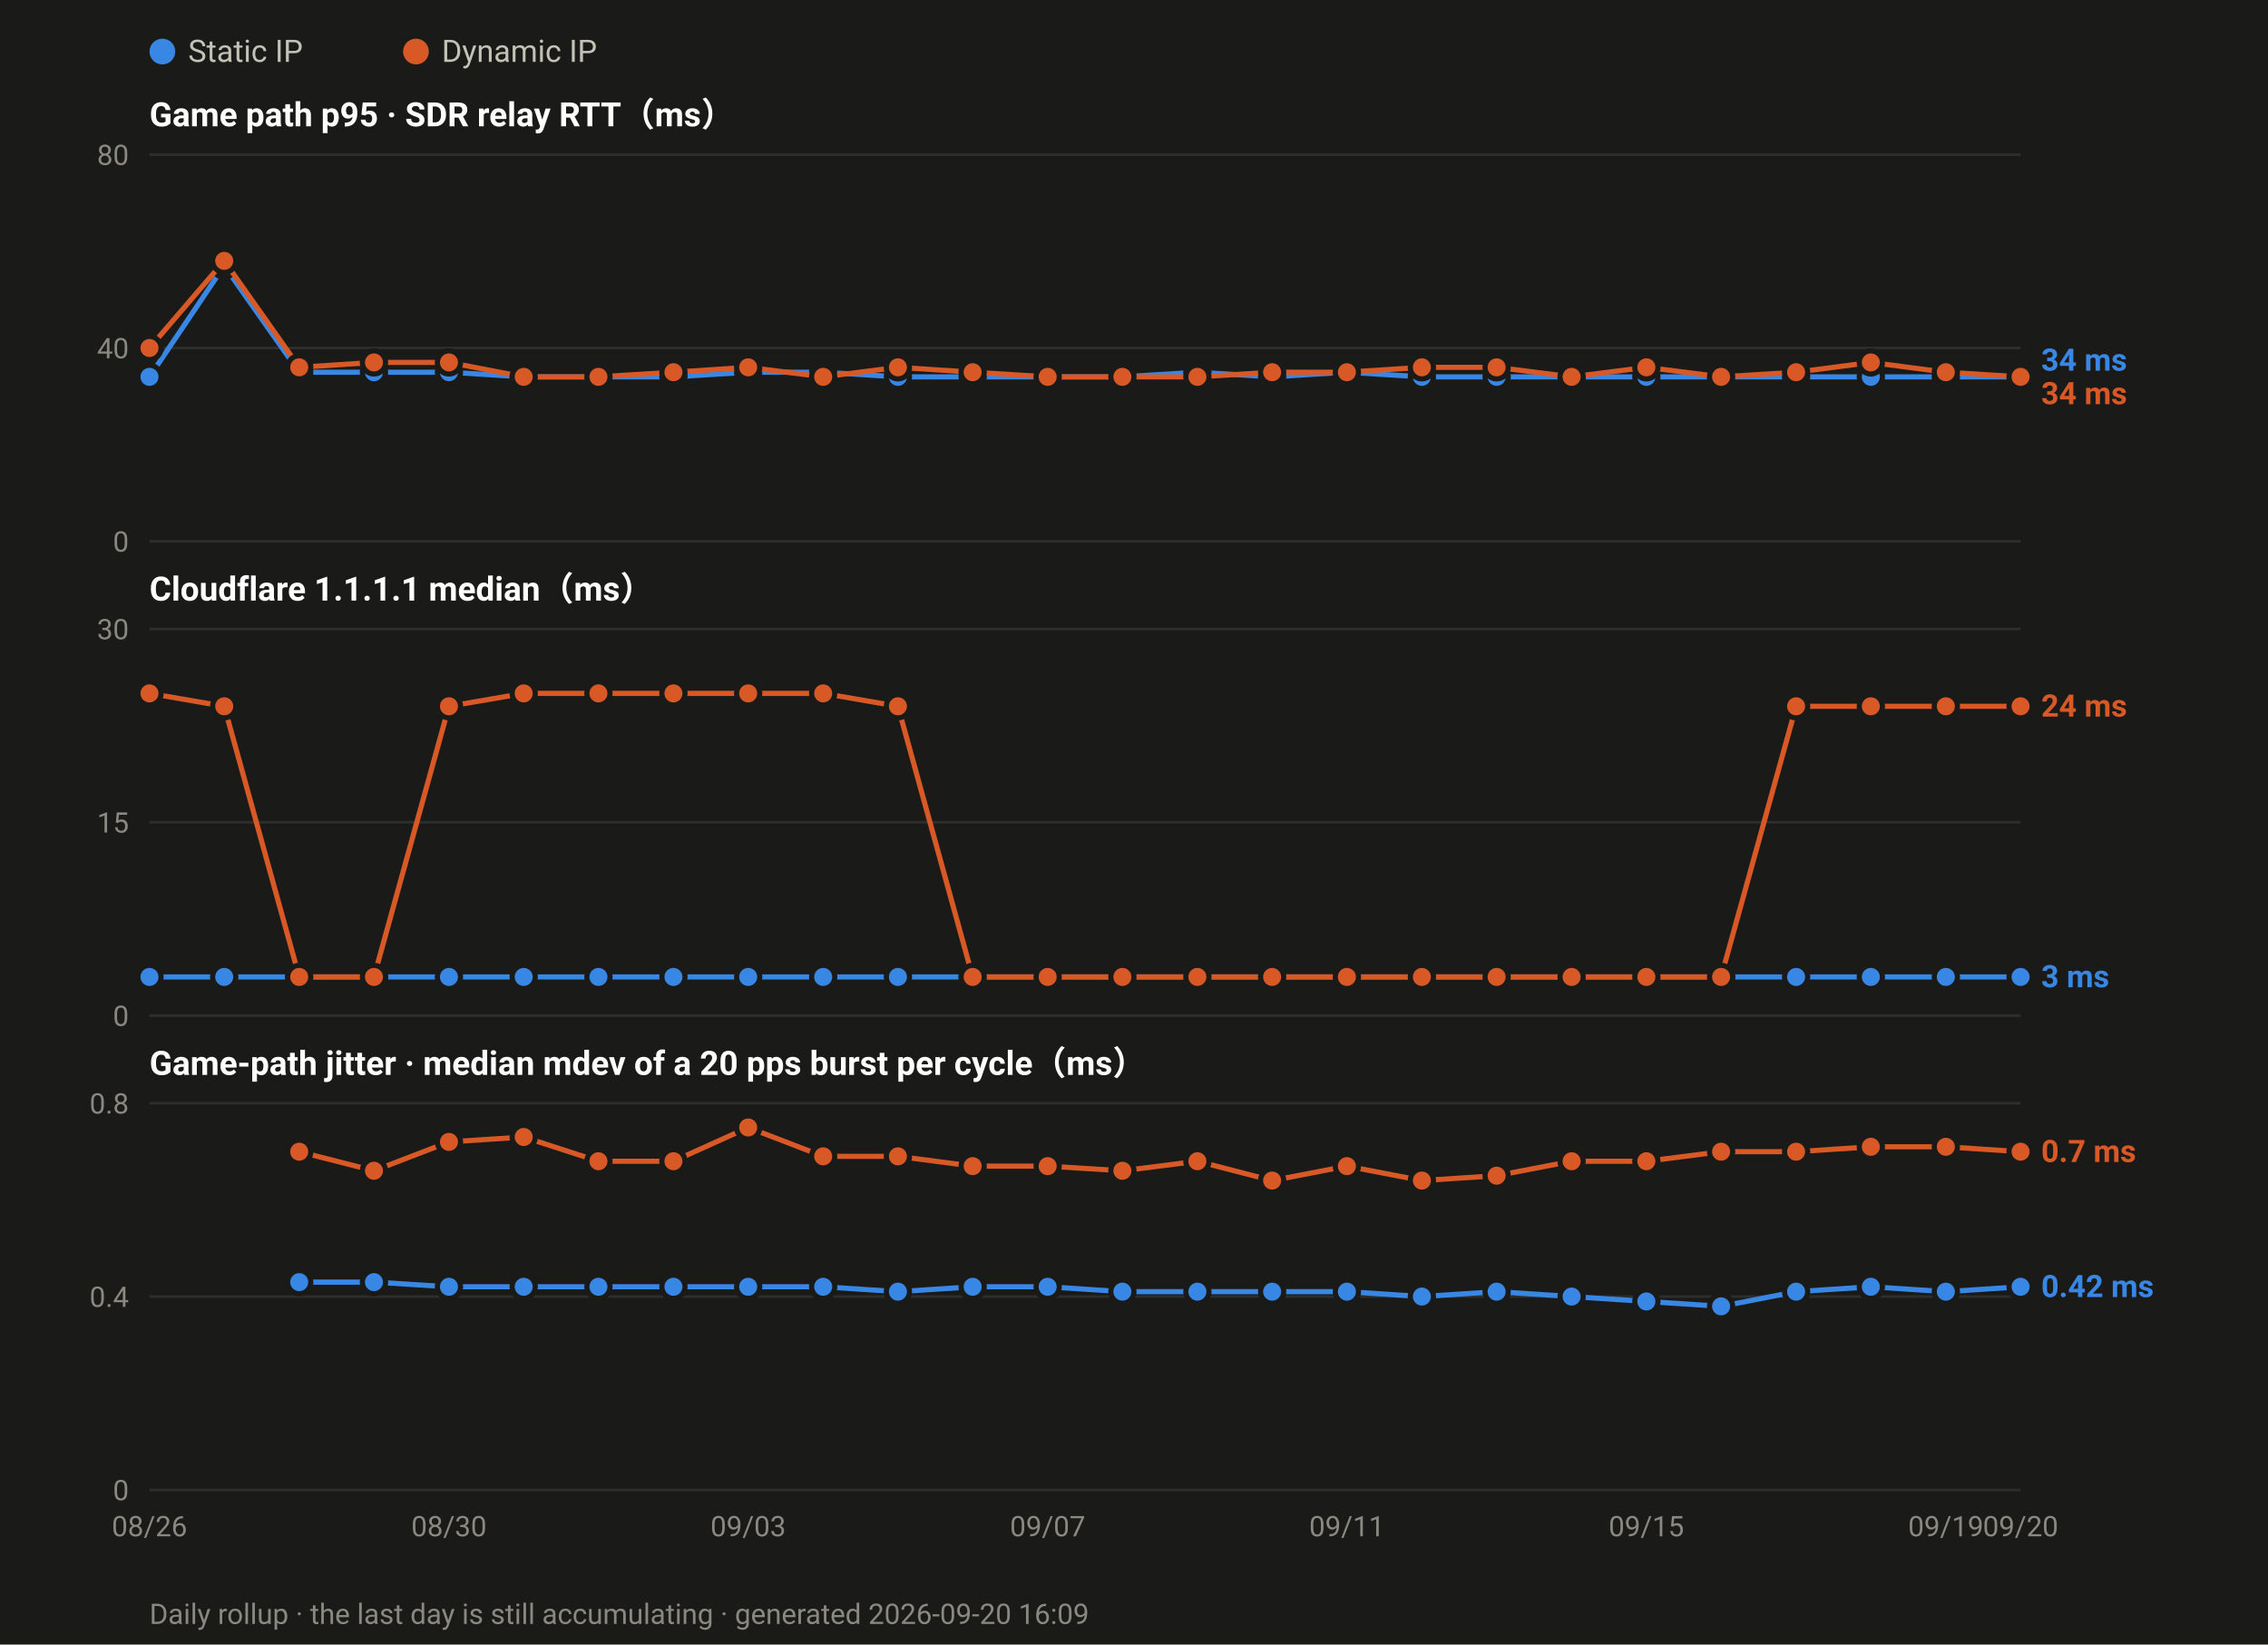
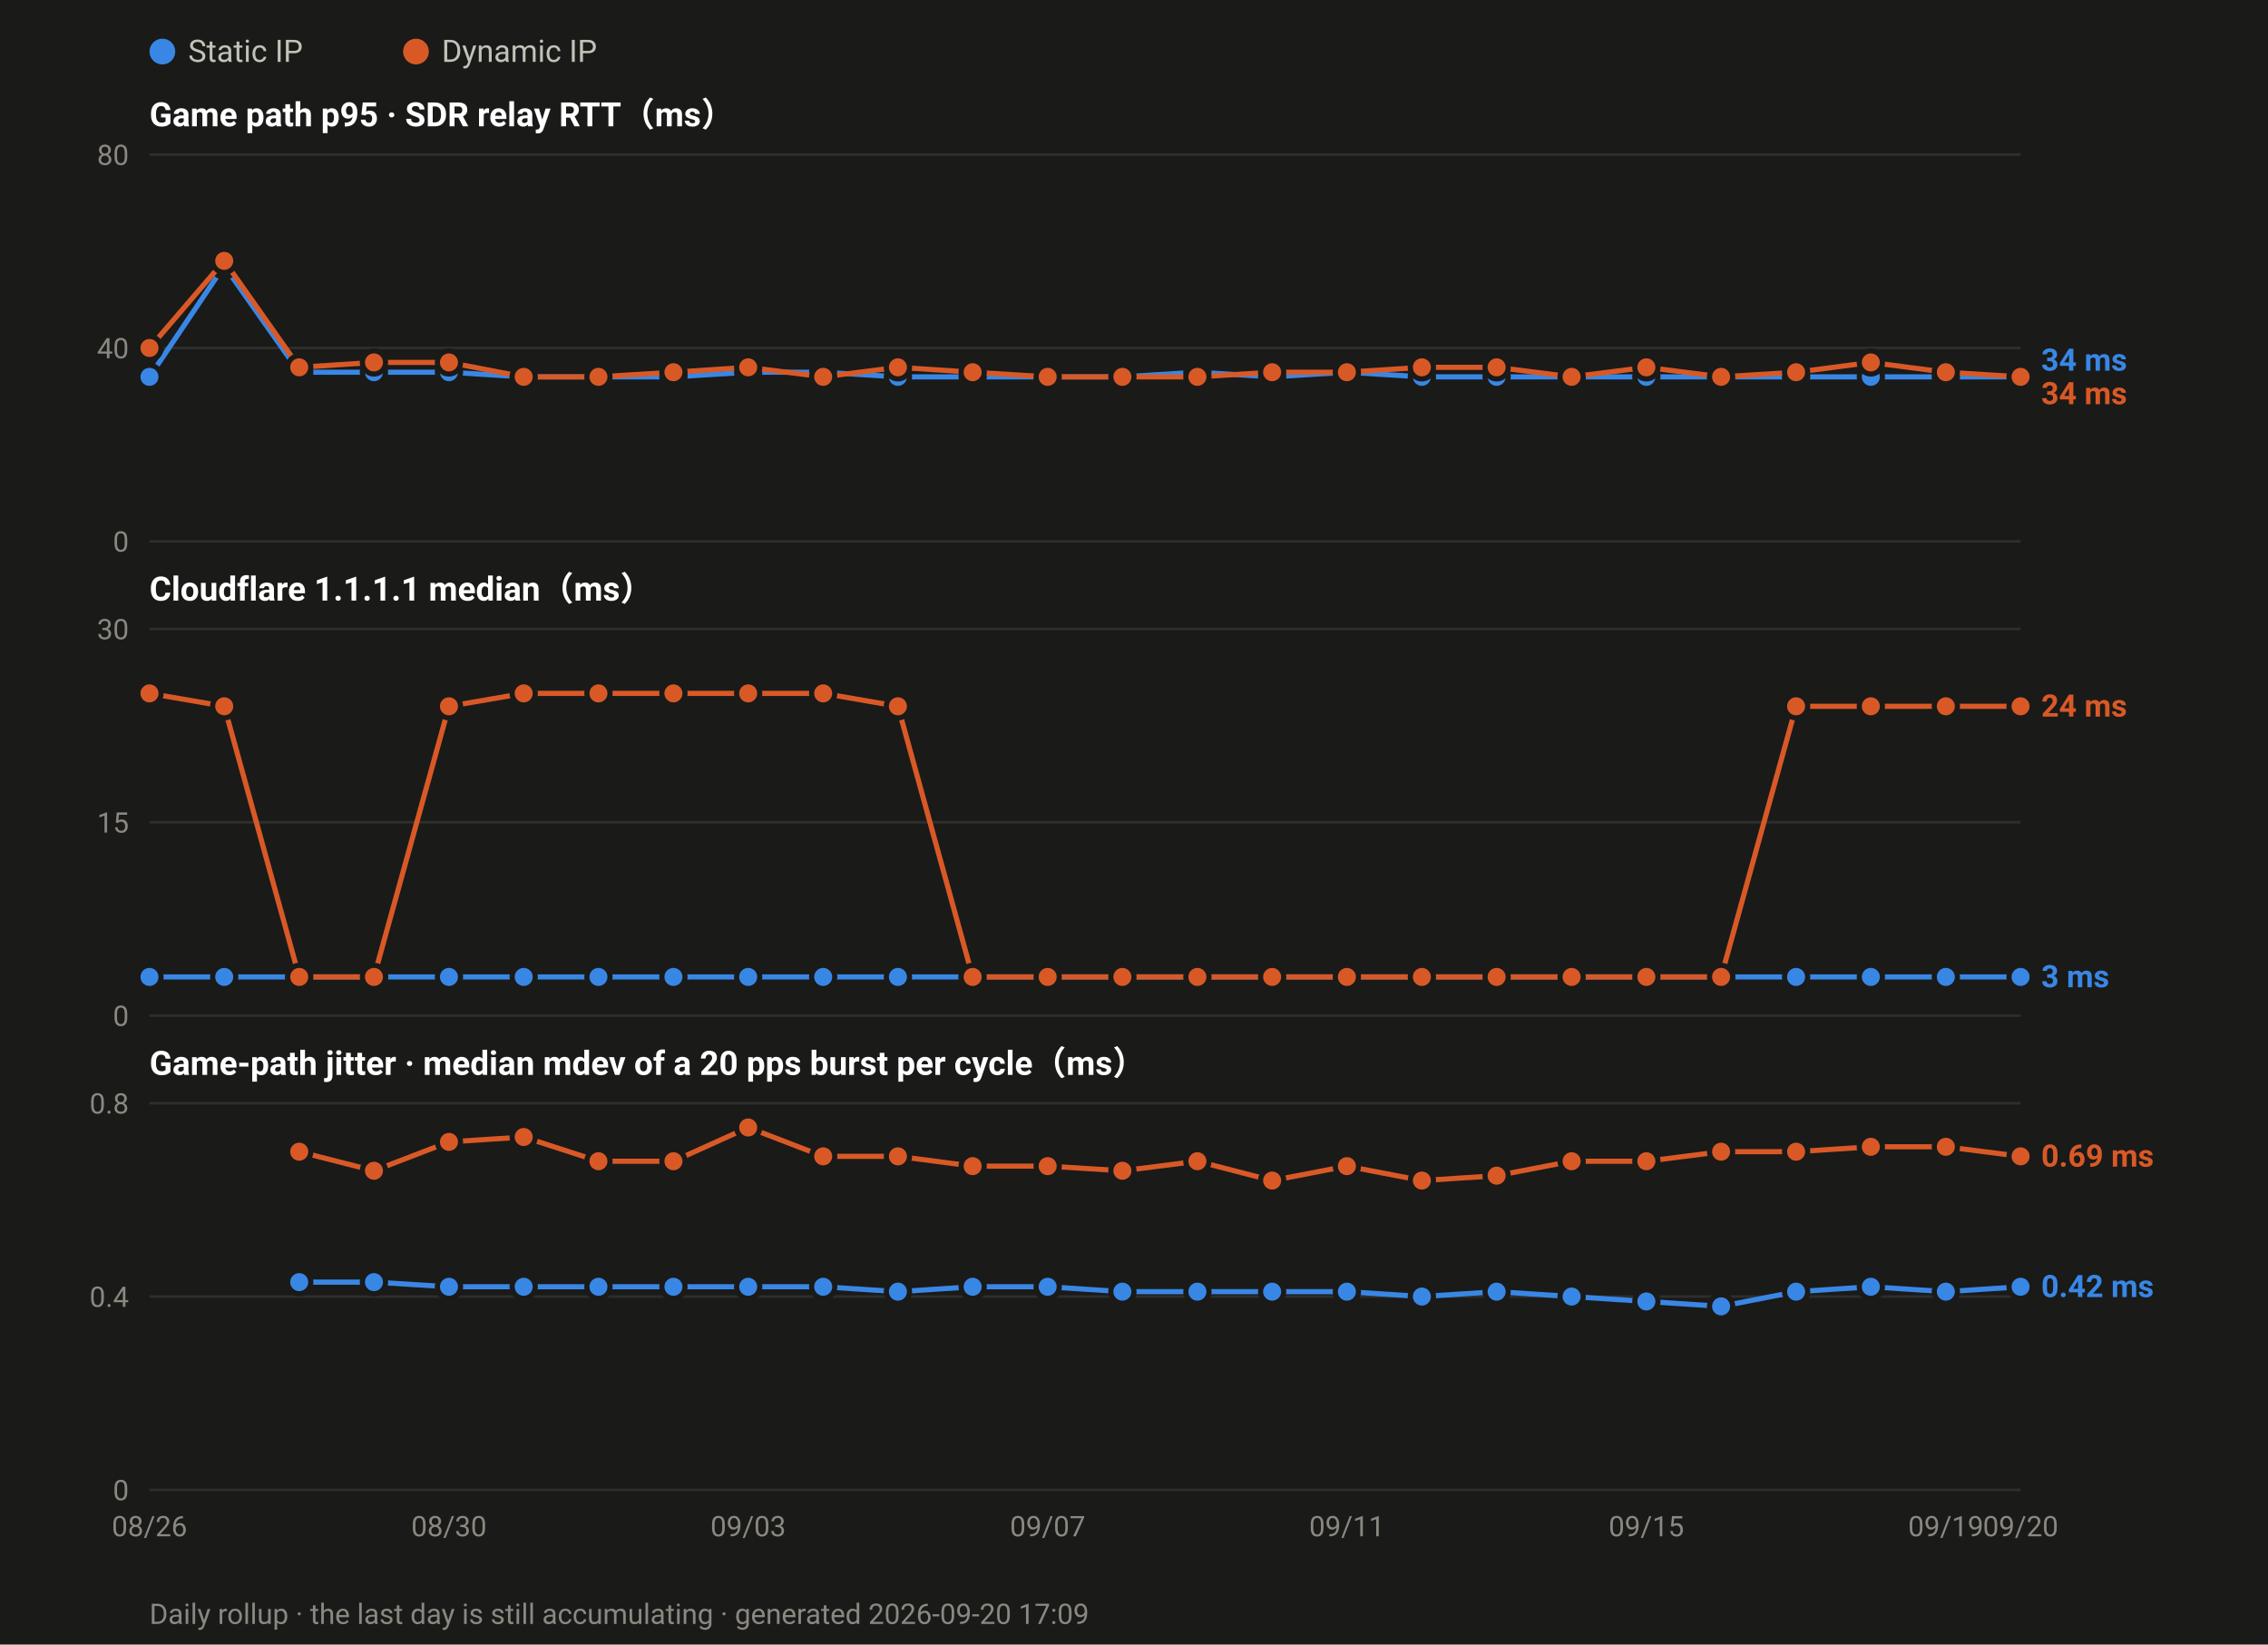
<svg xmlns="http://www.w3.org/2000/svg" width="880" height="638" viewBox="0 0 880 638" font-family="ui-sans-serif,-apple-system,Segoe UI,Roboto,Helvetica,Arial,sans-serif">
  <rect width="880" height="638" fill="#1a1a19" />
  <circle cx="63.0" cy="20" r="5" fill="#3987e5" />
  <text x="73.0" y="24" font-size="12" fill="#c3c2b7">Static IP</text>
  <circle cx="161.4" cy="20" r="5" fill="#d95926" />
  <text x="171.4" y="24" font-size="12" fill="#c3c2b7">Dynamic IP</text>
  <text x="58" y="49.0" font-size="13" font-weight="600" fill="#ffffff">Game path p95 · SDR relay RTT（ms）</text>
  <line x1="58" y1="210.0" x2="784.0" y2="210.0" stroke="#2e2e2c" stroke-width="1" />
  <text x="50" y="214.0" font-size="11" text-anchor="end" fill="#8a8880">0</text>
  <line x1="58" y1="135.0" x2="784.0" y2="135.0" stroke="#2e2e2c" stroke-width="1" />
  <text x="50" y="139.0" font-size="11" text-anchor="end" fill="#8a8880">40</text>
  <line x1="58" y1="60.0" x2="784.0" y2="60.0" stroke="#2e2e2c" stroke-width="1" />
  <text x="50" y="64.0" font-size="11" text-anchor="end" fill="#8a8880">80</text>
  <polyline fill="none" stroke="#3987e5" stroke-width="2" stroke-linejoin="round" points="58.0,146.2 87.0,103.1 116.1,144.4 145.1,144.4 174.2,144.4 203.2,146.2 232.2,146.2 261.3,146.2 290.3,144.4 319.4,144.4 348.4,146.2 377.4,146.2 406.5,146.2 435.5,146.2 464.6,144.4 493.6,146.2 522.6,144.4 551.7,146.2 580.7,146.2 609.8,146.2 638.8,146.2 667.8,146.2 696.9,146.2 725.9,146.2 755.0,146.2 784.0,146.2" />
  <circle cx="58.0" cy="146.2" r="4.5" fill="#3987e5" stroke="#1a1a19" stroke-width="2" />
  <circle cx="87.0" cy="103.1" r="4.5" fill="#3987e5" stroke="#1a1a19" stroke-width="2" />
  <circle cx="116.1" cy="144.4" r="4.5" fill="#3987e5" stroke="#1a1a19" stroke-width="2" />
  <circle cx="145.1" cy="144.4" r="4.5" fill="#3987e5" stroke="#1a1a19" stroke-width="2" />
  <circle cx="174.2" cy="144.4" r="4.5" fill="#3987e5" stroke="#1a1a19" stroke-width="2" />
  <circle cx="203.2" cy="146.2" r="4.5" fill="#3987e5" stroke="#1a1a19" stroke-width="2" />
  <circle cx="232.2" cy="146.2" r="4.5" fill="#3987e5" stroke="#1a1a19" stroke-width="2" />
  <circle cx="261.3" cy="146.2" r="4.5" fill="#3987e5" stroke="#1a1a19" stroke-width="2" />
  <circle cx="290.3" cy="144.4" r="4.5" fill="#3987e5" stroke="#1a1a19" stroke-width="2" />
  <circle cx="319.4" cy="144.4" r="4.5" fill="#3987e5" stroke="#1a1a19" stroke-width="2" />
  <circle cx="348.4" cy="146.2" r="4.5" fill="#3987e5" stroke="#1a1a19" stroke-width="2" />
  <circle cx="377.4" cy="146.2" r="4.5" fill="#3987e5" stroke="#1a1a19" stroke-width="2" />
  <circle cx="406.5" cy="146.2" r="4.5" fill="#3987e5" stroke="#1a1a19" stroke-width="2" />
  <circle cx="435.5" cy="146.2" r="4.5" fill="#3987e5" stroke="#1a1a19" stroke-width="2" />
  <circle cx="464.6" cy="144.4" r="4.5" fill="#3987e5" stroke="#1a1a19" stroke-width="2" />
  <circle cx="493.6" cy="146.2" r="4.5" fill="#3987e5" stroke="#1a1a19" stroke-width="2" />
  <circle cx="522.6" cy="144.4" r="4.5" fill="#3987e5" stroke="#1a1a19" stroke-width="2" />
  <circle cx="551.7" cy="146.2" r="4.5" fill="#3987e5" stroke="#1a1a19" stroke-width="2" />
  <circle cx="580.7" cy="146.2" r="4.5" fill="#3987e5" stroke="#1a1a19" stroke-width="2" />
  <circle cx="609.8" cy="146.2" r="4.5" fill="#3987e5" stroke="#1a1a19" stroke-width="2" />
  <circle cx="638.8" cy="146.2" r="4.5" fill="#3987e5" stroke="#1a1a19" stroke-width="2" />
  <circle cx="667.8" cy="146.2" r="4.5" fill="#3987e5" stroke="#1a1a19" stroke-width="2" />
  <circle cx="696.9" cy="146.2" r="4.5" fill="#3987e5" stroke="#1a1a19" stroke-width="2" />
  <circle cx="725.9" cy="146.2" r="4.5" fill="#3987e5" stroke="#1a1a19" stroke-width="2" />
  <circle cx="755.0" cy="146.2" r="4.5" fill="#3987e5" stroke="#1a1a19" stroke-width="2" />
  <circle cx="784.0" cy="146.2" r="4.5" fill="#3987e5" stroke="#1a1a19" stroke-width="2" />
  <polyline fill="none" stroke="#d95926" stroke-width="2" stroke-linejoin="round" points="58.0,135.0 87.0,101.2 116.1,142.5 145.1,140.6 174.2,140.6 203.2,146.2 232.2,146.2 261.3,144.4 290.3,142.5 319.4,146.2 348.4,142.5 377.4,144.4 406.5,146.2 435.5,146.2 464.6,146.2 493.6,144.4 522.6,144.4 551.7,142.5 580.7,142.5 609.8,146.2 638.8,142.5 667.8,146.2 696.9,144.4 725.9,140.6 755.0,144.4 784.0,146.2" />
  <circle cx="58.0" cy="135.0" r="4.5" fill="#d95926" stroke="#1a1a19" stroke-width="2" />
  <circle cx="87.0" cy="101.2" r="4.5" fill="#d95926" stroke="#1a1a19" stroke-width="2" />
  <circle cx="116.1" cy="142.5" r="4.5" fill="#d95926" stroke="#1a1a19" stroke-width="2" />
  <circle cx="145.1" cy="140.6" r="4.5" fill="#d95926" stroke="#1a1a19" stroke-width="2" />
  <circle cx="174.2" cy="140.6" r="4.5" fill="#d95926" stroke="#1a1a19" stroke-width="2" />
  <circle cx="203.2" cy="146.2" r="4.5" fill="#d95926" stroke="#1a1a19" stroke-width="2" />
  <circle cx="232.2" cy="146.2" r="4.5" fill="#d95926" stroke="#1a1a19" stroke-width="2" />
  <circle cx="261.3" cy="144.4" r="4.5" fill="#d95926" stroke="#1a1a19" stroke-width="2" />
  <circle cx="290.3" cy="142.5" r="4.5" fill="#d95926" stroke="#1a1a19" stroke-width="2" />
  <circle cx="319.4" cy="146.2" r="4.5" fill="#d95926" stroke="#1a1a19" stroke-width="2" />
  <circle cx="348.4" cy="142.5" r="4.5" fill="#d95926" stroke="#1a1a19" stroke-width="2" />
  <circle cx="377.4" cy="144.4" r="4.5" fill="#d95926" stroke="#1a1a19" stroke-width="2" />
  <circle cx="406.5" cy="146.2" r="4.5" fill="#d95926" stroke="#1a1a19" stroke-width="2" />
  <circle cx="435.5" cy="146.2" r="4.5" fill="#d95926" stroke="#1a1a19" stroke-width="2" />
  <circle cx="464.6" cy="146.2" r="4.5" fill="#d95926" stroke="#1a1a19" stroke-width="2" />
  <circle cx="493.6" cy="144.4" r="4.5" fill="#d95926" stroke="#1a1a19" stroke-width="2" />
  <circle cx="522.6" cy="144.4" r="4.5" fill="#d95926" stroke="#1a1a19" stroke-width="2" />
  <circle cx="551.7" cy="142.5" r="4.5" fill="#d95926" stroke="#1a1a19" stroke-width="2" />
  <circle cx="580.7" cy="142.5" r="4.5" fill="#d95926" stroke="#1a1a19" stroke-width="2" />
  <circle cx="609.8" cy="146.2" r="4.5" fill="#d95926" stroke="#1a1a19" stroke-width="2" />
  <circle cx="638.8" cy="142.5" r="4.5" fill="#d95926" stroke="#1a1a19" stroke-width="2" />
  <circle cx="667.8" cy="146.2" r="4.5" fill="#d95926" stroke="#1a1a19" stroke-width="2" />
  <circle cx="696.9" cy="144.4" r="4.5" fill="#d95926" stroke="#1a1a19" stroke-width="2" />
  <circle cx="725.9" cy="140.6" r="4.5" fill="#d95926" stroke="#1a1a19" stroke-width="2" />
  <circle cx="755.0" cy="144.4" r="4.5" fill="#d95926" stroke="#1a1a19" stroke-width="2" />
  <circle cx="784.0" cy="146.2" r="4.5" fill="#d95926" stroke="#1a1a19" stroke-width="2" />
  <text x="792.0" y="143.8" font-size="12" font-weight="600" fill="#3987e5">34 ms</text>
  <text x="792.0" y="156.8" font-size="12" font-weight="600" fill="#d95926">34 ms</text>
  <text x="58" y="233.0" font-size="13" font-weight="600" fill="#ffffff">Cloudflare 1.1.1.1 median（ms）</text>
  <line x1="58" y1="394.0" x2="784.0" y2="394.0" stroke="#2e2e2c" stroke-width="1" />
  <text x="50" y="398.0" font-size="11" text-anchor="end" fill="#8a8880">0</text>
  <line x1="58" y1="319.0" x2="784.0" y2="319.0" stroke="#2e2e2c" stroke-width="1" />
  <text x="50" y="323.0" font-size="11" text-anchor="end" fill="#8a8880">15</text>
  <line x1="58" y1="244.0" x2="784.0" y2="244.0" stroke="#2e2e2c" stroke-width="1" />
  <text x="50" y="248.0" font-size="11" text-anchor="end" fill="#8a8880">30</text>
  <polyline fill="none" stroke="#3987e5" stroke-width="2" stroke-linejoin="round" points="58.0,379.0 87.0,379.0 116.1,379.0 145.1,379.0 174.2,379.0 203.2,379.0 232.2,379.0 261.3,379.0 290.3,379.0 319.4,379.0 348.4,379.0 377.4,379.0 406.5,379.0 435.5,379.0 464.6,379.0 493.6,379.0 522.6,379.0 551.7,379.0 580.7,379.0 609.8,379.0 638.8,379.0 667.8,379.0 696.9,379.0 725.9,379.0 755.0,379.0 784.0,379.0" />
  <circle cx="58.0" cy="379.0" r="4.5" fill="#3987e5" stroke="#1a1a19" stroke-width="2" />
  <circle cx="87.0" cy="379.0" r="4.5" fill="#3987e5" stroke="#1a1a19" stroke-width="2" />
  <circle cx="116.1" cy="379.0" r="4.5" fill="#3987e5" stroke="#1a1a19" stroke-width="2" />
  <circle cx="145.1" cy="379.0" r="4.5" fill="#3987e5" stroke="#1a1a19" stroke-width="2" />
  <circle cx="174.2" cy="379.0" r="4.5" fill="#3987e5" stroke="#1a1a19" stroke-width="2" />
  <circle cx="203.2" cy="379.0" r="4.5" fill="#3987e5" stroke="#1a1a19" stroke-width="2" />
  <circle cx="232.2" cy="379.0" r="4.5" fill="#3987e5" stroke="#1a1a19" stroke-width="2" />
  <circle cx="261.3" cy="379.0" r="4.5" fill="#3987e5" stroke="#1a1a19" stroke-width="2" />
  <circle cx="290.3" cy="379.0" r="4.5" fill="#3987e5" stroke="#1a1a19" stroke-width="2" />
  <circle cx="319.4" cy="379.0" r="4.5" fill="#3987e5" stroke="#1a1a19" stroke-width="2" />
  <circle cx="348.4" cy="379.0" r="4.5" fill="#3987e5" stroke="#1a1a19" stroke-width="2" />
  <circle cx="377.4" cy="379.0" r="4.5" fill="#3987e5" stroke="#1a1a19" stroke-width="2" />
  <circle cx="406.5" cy="379.0" r="4.5" fill="#3987e5" stroke="#1a1a19" stroke-width="2" />
  <circle cx="435.5" cy="379.0" r="4.5" fill="#3987e5" stroke="#1a1a19" stroke-width="2" />
  <circle cx="464.6" cy="379.0" r="4.5" fill="#3987e5" stroke="#1a1a19" stroke-width="2" />
  <circle cx="493.6" cy="379.0" r="4.5" fill="#3987e5" stroke="#1a1a19" stroke-width="2" />
  <circle cx="522.6" cy="379.0" r="4.5" fill="#3987e5" stroke="#1a1a19" stroke-width="2" />
  <circle cx="551.7" cy="379.0" r="4.5" fill="#3987e5" stroke="#1a1a19" stroke-width="2" />
  <circle cx="580.7" cy="379.0" r="4.5" fill="#3987e5" stroke="#1a1a19" stroke-width="2" />
  <circle cx="609.8" cy="379.0" r="4.5" fill="#3987e5" stroke="#1a1a19" stroke-width="2" />
  <circle cx="638.8" cy="379.0" r="4.5" fill="#3987e5" stroke="#1a1a19" stroke-width="2" />
  <circle cx="667.8" cy="379.0" r="4.5" fill="#3987e5" stroke="#1a1a19" stroke-width="2" />
  <circle cx="696.9" cy="379.0" r="4.5" fill="#3987e5" stroke="#1a1a19" stroke-width="2" />
  <circle cx="725.9" cy="379.0" r="4.5" fill="#3987e5" stroke="#1a1a19" stroke-width="2" />
  <circle cx="755.0" cy="379.0" r="4.5" fill="#3987e5" stroke="#1a1a19" stroke-width="2" />
  <circle cx="784.0" cy="379.0" r="4.5" fill="#3987e5" stroke="#1a1a19" stroke-width="2" />
  <polyline fill="none" stroke="#d95926" stroke-width="2" stroke-linejoin="round" points="58.0,269.0 87.0,274.0 116.1,379.0 145.1,379.0 174.2,274.0 203.2,269.0 232.2,269.0 261.3,269.0 290.3,269.0 319.4,269.0 348.4,274.0 377.4,379.0 406.5,379.0 435.5,379.0 464.6,379.0 493.6,379.0 522.6,379.0 551.7,379.0 580.7,379.0 609.8,379.0 638.8,379.0 667.8,379.0 696.9,274.0 725.9,274.0 755.0,274.0 784.0,274.0" />
  <circle cx="58.0" cy="269.0" r="4.5" fill="#d95926" stroke="#1a1a19" stroke-width="2" />
  <circle cx="87.0" cy="274.0" r="4.5" fill="#d95926" stroke="#1a1a19" stroke-width="2" />
  <circle cx="116.1" cy="379.0" r="4.5" fill="#d95926" stroke="#1a1a19" stroke-width="2" />
  <circle cx="145.1" cy="379.0" r="4.5" fill="#d95926" stroke="#1a1a19" stroke-width="2" />
  <circle cx="174.2" cy="274.0" r="4.5" fill="#d95926" stroke="#1a1a19" stroke-width="2" />
  <circle cx="203.2" cy="269.0" r="4.5" fill="#d95926" stroke="#1a1a19" stroke-width="2" />
  <circle cx="232.2" cy="269.0" r="4.5" fill="#d95926" stroke="#1a1a19" stroke-width="2" />
  <circle cx="261.3" cy="269.0" r="4.5" fill="#d95926" stroke="#1a1a19" stroke-width="2" />
  <circle cx="290.3" cy="269.0" r="4.5" fill="#d95926" stroke="#1a1a19" stroke-width="2" />
  <circle cx="319.4" cy="269.0" r="4.5" fill="#d95926" stroke="#1a1a19" stroke-width="2" />
  <circle cx="348.4" cy="274.0" r="4.5" fill="#d95926" stroke="#1a1a19" stroke-width="2" />
  <circle cx="377.4" cy="379.0" r="4.5" fill="#d95926" stroke="#1a1a19" stroke-width="2" />
  <circle cx="406.5" cy="379.0" r="4.5" fill="#d95926" stroke="#1a1a19" stroke-width="2" />
  <circle cx="435.5" cy="379.0" r="4.5" fill="#d95926" stroke="#1a1a19" stroke-width="2" />
  <circle cx="464.6" cy="379.0" r="4.5" fill="#d95926" stroke="#1a1a19" stroke-width="2" />
  <circle cx="493.6" cy="379.0" r="4.5" fill="#d95926" stroke="#1a1a19" stroke-width="2" />
  <circle cx="522.6" cy="379.0" r="4.5" fill="#d95926" stroke="#1a1a19" stroke-width="2" />
  <circle cx="551.7" cy="379.0" r="4.5" fill="#d95926" stroke="#1a1a19" stroke-width="2" />
  <circle cx="580.7" cy="379.0" r="4.5" fill="#d95926" stroke="#1a1a19" stroke-width="2" />
  <circle cx="609.8" cy="379.0" r="4.5" fill="#d95926" stroke="#1a1a19" stroke-width="2" />
  <circle cx="638.8" cy="379.0" r="4.5" fill="#d95926" stroke="#1a1a19" stroke-width="2" />
  <circle cx="667.8" cy="379.0" r="4.5" fill="#d95926" stroke="#1a1a19" stroke-width="2" />
  <circle cx="696.9" cy="274.0" r="4.5" fill="#d95926" stroke="#1a1a19" stroke-width="2" />
  <circle cx="725.9" cy="274.0" r="4.5" fill="#d95926" stroke="#1a1a19" stroke-width="2" />
  <circle cx="755.0" cy="274.0" r="4.5" fill="#d95926" stroke="#1a1a19" stroke-width="2" />
  <circle cx="784.0" cy="274.0" r="4.5" fill="#d95926" stroke="#1a1a19" stroke-width="2" />
  <text x="792.0" y="278.0" font-size="12" font-weight="600" fill="#d95926">24 ms</text>
  <text x="792.0" y="383.0" font-size="12" font-weight="600" fill="#3987e5">3 ms</text>
  <text x="58" y="417.0" font-size="13" font-weight="600" fill="#ffffff">Game-path jitter · median mdev of a 20 pps burst per cycle（ms）</text>
  <line x1="58" y1="578.0" x2="784.0" y2="578.0" stroke="#2e2e2c" stroke-width="1" />
  <text x="50" y="582.0" font-size="11" text-anchor="end" fill="#8a8880">0</text>
  <line x1="58" y1="503.0" x2="784.0" y2="503.0" stroke="#2e2e2c" stroke-width="1" />
  <text x="50" y="507.0" font-size="11" text-anchor="end" fill="#8a8880">0.4</text>
  <line x1="58" y1="428.0" x2="784.0" y2="428.0" stroke="#2e2e2c" stroke-width="1" />
  <text x="50" y="432.0" font-size="11" text-anchor="end" fill="#8a8880">0.8</text>
  <polyline fill="none" stroke="#3987e5" stroke-width="2" stroke-linejoin="round" points="116.1,497.4 145.1,497.4 174.2,499.2 203.2,499.2 232.2,499.2 261.3,499.2 290.3,499.2 319.4,499.2 348.4,501.1 377.4,499.2 406.5,499.2 435.5,501.1 464.6,501.1 493.6,501.1 522.6,501.1 551.7,503.0 580.7,501.1 609.8,503.0 638.8,504.9 667.8,506.8 696.9,501.1 725.9,499.2 755.0,501.1 784.0,499.2" />
  <circle cx="116.1" cy="497.4" r="4.5" fill="#3987e5" stroke="#1a1a19" stroke-width="2" />
  <circle cx="145.1" cy="497.4" r="4.5" fill="#3987e5" stroke="#1a1a19" stroke-width="2" />
  <circle cx="174.2" cy="499.2" r="4.5" fill="#3987e5" stroke="#1a1a19" stroke-width="2" />
  <circle cx="203.2" cy="499.2" r="4.5" fill="#3987e5" stroke="#1a1a19" stroke-width="2" />
  <circle cx="232.2" cy="499.2" r="4.5" fill="#3987e5" stroke="#1a1a19" stroke-width="2" />
  <circle cx="261.3" cy="499.2" r="4.5" fill="#3987e5" stroke="#1a1a19" stroke-width="2" />
  <circle cx="290.3" cy="499.2" r="4.5" fill="#3987e5" stroke="#1a1a19" stroke-width="2" />
  <circle cx="319.4" cy="499.2" r="4.5" fill="#3987e5" stroke="#1a1a19" stroke-width="2" />
  <circle cx="348.4" cy="501.1" r="4.5" fill="#3987e5" stroke="#1a1a19" stroke-width="2" />
  <circle cx="377.4" cy="499.2" r="4.5" fill="#3987e5" stroke="#1a1a19" stroke-width="2" />
  <circle cx="406.5" cy="499.2" r="4.5" fill="#3987e5" stroke="#1a1a19" stroke-width="2" />
  <circle cx="435.5" cy="501.1" r="4.5" fill="#3987e5" stroke="#1a1a19" stroke-width="2" />
  <circle cx="464.6" cy="501.1" r="4.5" fill="#3987e5" stroke="#1a1a19" stroke-width="2" />
  <circle cx="493.6" cy="501.1" r="4.5" fill="#3987e5" stroke="#1a1a19" stroke-width="2" />
  <circle cx="522.6" cy="501.1" r="4.5" fill="#3987e5" stroke="#1a1a19" stroke-width="2" />
  <circle cx="551.7" cy="503.0" r="4.5" fill="#3987e5" stroke="#1a1a19" stroke-width="2" />
  <circle cx="580.7" cy="501.1" r="4.5" fill="#3987e5" stroke="#1a1a19" stroke-width="2" />
  <circle cx="609.8" cy="503.0" r="4.5" fill="#3987e5" stroke="#1a1a19" stroke-width="2" />
  <circle cx="638.8" cy="504.9" r="4.5" fill="#3987e5" stroke="#1a1a19" stroke-width="2" />
  <circle cx="667.8" cy="506.8" r="4.5" fill="#3987e5" stroke="#1a1a19" stroke-width="2" />
  <circle cx="696.9" cy="501.1" r="4.5" fill="#3987e5" stroke="#1a1a19" stroke-width="2" />
  <circle cx="725.9" cy="499.2" r="4.5" fill="#3987e5" stroke="#1a1a19" stroke-width="2" />
  <circle cx="755.0" cy="501.1" r="4.5" fill="#3987e5" stroke="#1a1a19" stroke-width="2" />
  <circle cx="784.0" cy="499.2" r="4.5" fill="#3987e5" stroke="#1a1a19" stroke-width="2" />
-   <polyline fill="none" stroke="#d95926" stroke-width="2" stroke-linejoin="round" points="116.1,446.8 145.1,454.2 174.2,443.0 203.2,441.1 232.2,450.5 261.3,450.5 290.3,437.4 319.4,448.6 348.4,448.6 377.4,452.4 406.5,452.4 435.5,454.2 464.6,450.5 493.6,458.0 522.6,452.4 551.7,458.0 580.7,456.1 609.8,450.5 638.8,450.5 667.8,446.8 696.9,446.8 725.9,444.9 755.0,444.9 784.0,446.8" />
+   <polyline fill="none" stroke="#d95926" stroke-width="2" stroke-linejoin="round" points="116.1,446.8 145.1,454.2 174.2,443.0 203.2,441.1 232.2,450.5 261.3,450.5 290.3,437.4 319.4,448.6 348.4,448.6 377.4,452.4 406.5,452.4 435.5,454.2 464.6,450.5 493.6,458.0 522.6,452.4 551.7,458.0 580.7,456.1 609.8,450.5 638.8,450.5 667.8,446.8 696.9,446.8 725.9,444.9 755.0,444.9 784.0,448.6" />
  <circle cx="116.1" cy="446.8" r="4.5" fill="#d95926" stroke="#1a1a19" stroke-width="2" />
  <circle cx="145.1" cy="454.2" r="4.5" fill="#d95926" stroke="#1a1a19" stroke-width="2" />
  <circle cx="174.2" cy="443.0" r="4.5" fill="#d95926" stroke="#1a1a19" stroke-width="2" />
  <circle cx="203.2" cy="441.1" r="4.5" fill="#d95926" stroke="#1a1a19" stroke-width="2" />
  <circle cx="232.2" cy="450.5" r="4.5" fill="#d95926" stroke="#1a1a19" stroke-width="2" />
  <circle cx="261.3" cy="450.5" r="4.5" fill="#d95926" stroke="#1a1a19" stroke-width="2" />
  <circle cx="290.3" cy="437.4" r="4.5" fill="#d95926" stroke="#1a1a19" stroke-width="2" />
  <circle cx="319.4" cy="448.6" r="4.5" fill="#d95926" stroke="#1a1a19" stroke-width="2" />
  <circle cx="348.4" cy="448.6" r="4.5" fill="#d95926" stroke="#1a1a19" stroke-width="2" />
  <circle cx="377.4" cy="452.4" r="4.5" fill="#d95926" stroke="#1a1a19" stroke-width="2" />
  <circle cx="406.5" cy="452.4" r="4.5" fill="#d95926" stroke="#1a1a19" stroke-width="2" />
  <circle cx="435.5" cy="454.2" r="4.5" fill="#d95926" stroke="#1a1a19" stroke-width="2" />
  <circle cx="464.6" cy="450.5" r="4.5" fill="#d95926" stroke="#1a1a19" stroke-width="2" />
  <circle cx="493.6" cy="458.0" r="4.5" fill="#d95926" stroke="#1a1a19" stroke-width="2" />
  <circle cx="522.6" cy="452.4" r="4.5" fill="#d95926" stroke="#1a1a19" stroke-width="2" />
  <circle cx="551.7" cy="458.0" r="4.5" fill="#d95926" stroke="#1a1a19" stroke-width="2" />
  <circle cx="580.7" cy="456.1" r="4.5" fill="#d95926" stroke="#1a1a19" stroke-width="2" />
  <circle cx="609.8" cy="450.5" r="4.5" fill="#d95926" stroke="#1a1a19" stroke-width="2" />
  <circle cx="638.8" cy="450.5" r="4.5" fill="#d95926" stroke="#1a1a19" stroke-width="2" />
  <circle cx="667.8" cy="446.8" r="4.5" fill="#d95926" stroke="#1a1a19" stroke-width="2" />
  <circle cx="696.9" cy="446.8" r="4.5" fill="#d95926" stroke="#1a1a19" stroke-width="2" />
  <circle cx="725.9" cy="444.9" r="4.5" fill="#d95926" stroke="#1a1a19" stroke-width="2" />
  <circle cx="755.0" cy="444.9" r="4.5" fill="#d95926" stroke="#1a1a19" stroke-width="2" />
-   <circle cx="784.0" cy="446.8" r="4.5" fill="#d95926" stroke="#1a1a19" stroke-width="2" />
-   <text x="792.0" y="450.8" font-size="12" font-weight="600" fill="#d95926">0.7 ms</text>
+   <circle cx="784.0" cy="448.6" r="4.5" fill="#d95926" stroke="#1a1a19" stroke-width="2" />
+   <text x="792.0" y="452.6" font-size="12" font-weight="600" fill="#d95926">0.69 ms</text>
  <text x="792.0" y="503.2" font-size="12" font-weight="600" fill="#3987e5">0.42 ms</text>
  <text x="58.0" y="596.0" font-size="11" text-anchor="middle" fill="#8a8880">08/26</text>
  <text x="174.2" y="596.0" font-size="11" text-anchor="middle" fill="#8a8880">08/30</text>
  <text x="290.3" y="596.0" font-size="11" text-anchor="middle" fill="#8a8880">09/03</text>
  <text x="406.5" y="596.0" font-size="11" text-anchor="middle" fill="#8a8880">09/07</text>
  <text x="522.6" y="596.0" font-size="11" text-anchor="middle" fill="#8a8880">09/11</text>
  <text x="638.8" y="596.0" font-size="11" text-anchor="middle" fill="#8a8880">09/15</text>
  <text x="755.0" y="596.0" font-size="11" text-anchor="middle" fill="#8a8880">09/19</text>
  <text x="784.0" y="596.0" font-size="11" text-anchor="middle" fill="#8a8880">09/20</text>
-   <text x="58" y="630" font-size="11" fill="#8a8880">Daily rollup · the last day is still accumulating · generated 2026-09-20 16:09</text>
+   <text x="58" y="630" font-size="11" fill="#8a8880">Daily rollup · the last day is still accumulating · generated 2026-09-20 17:09</text>
</svg>
